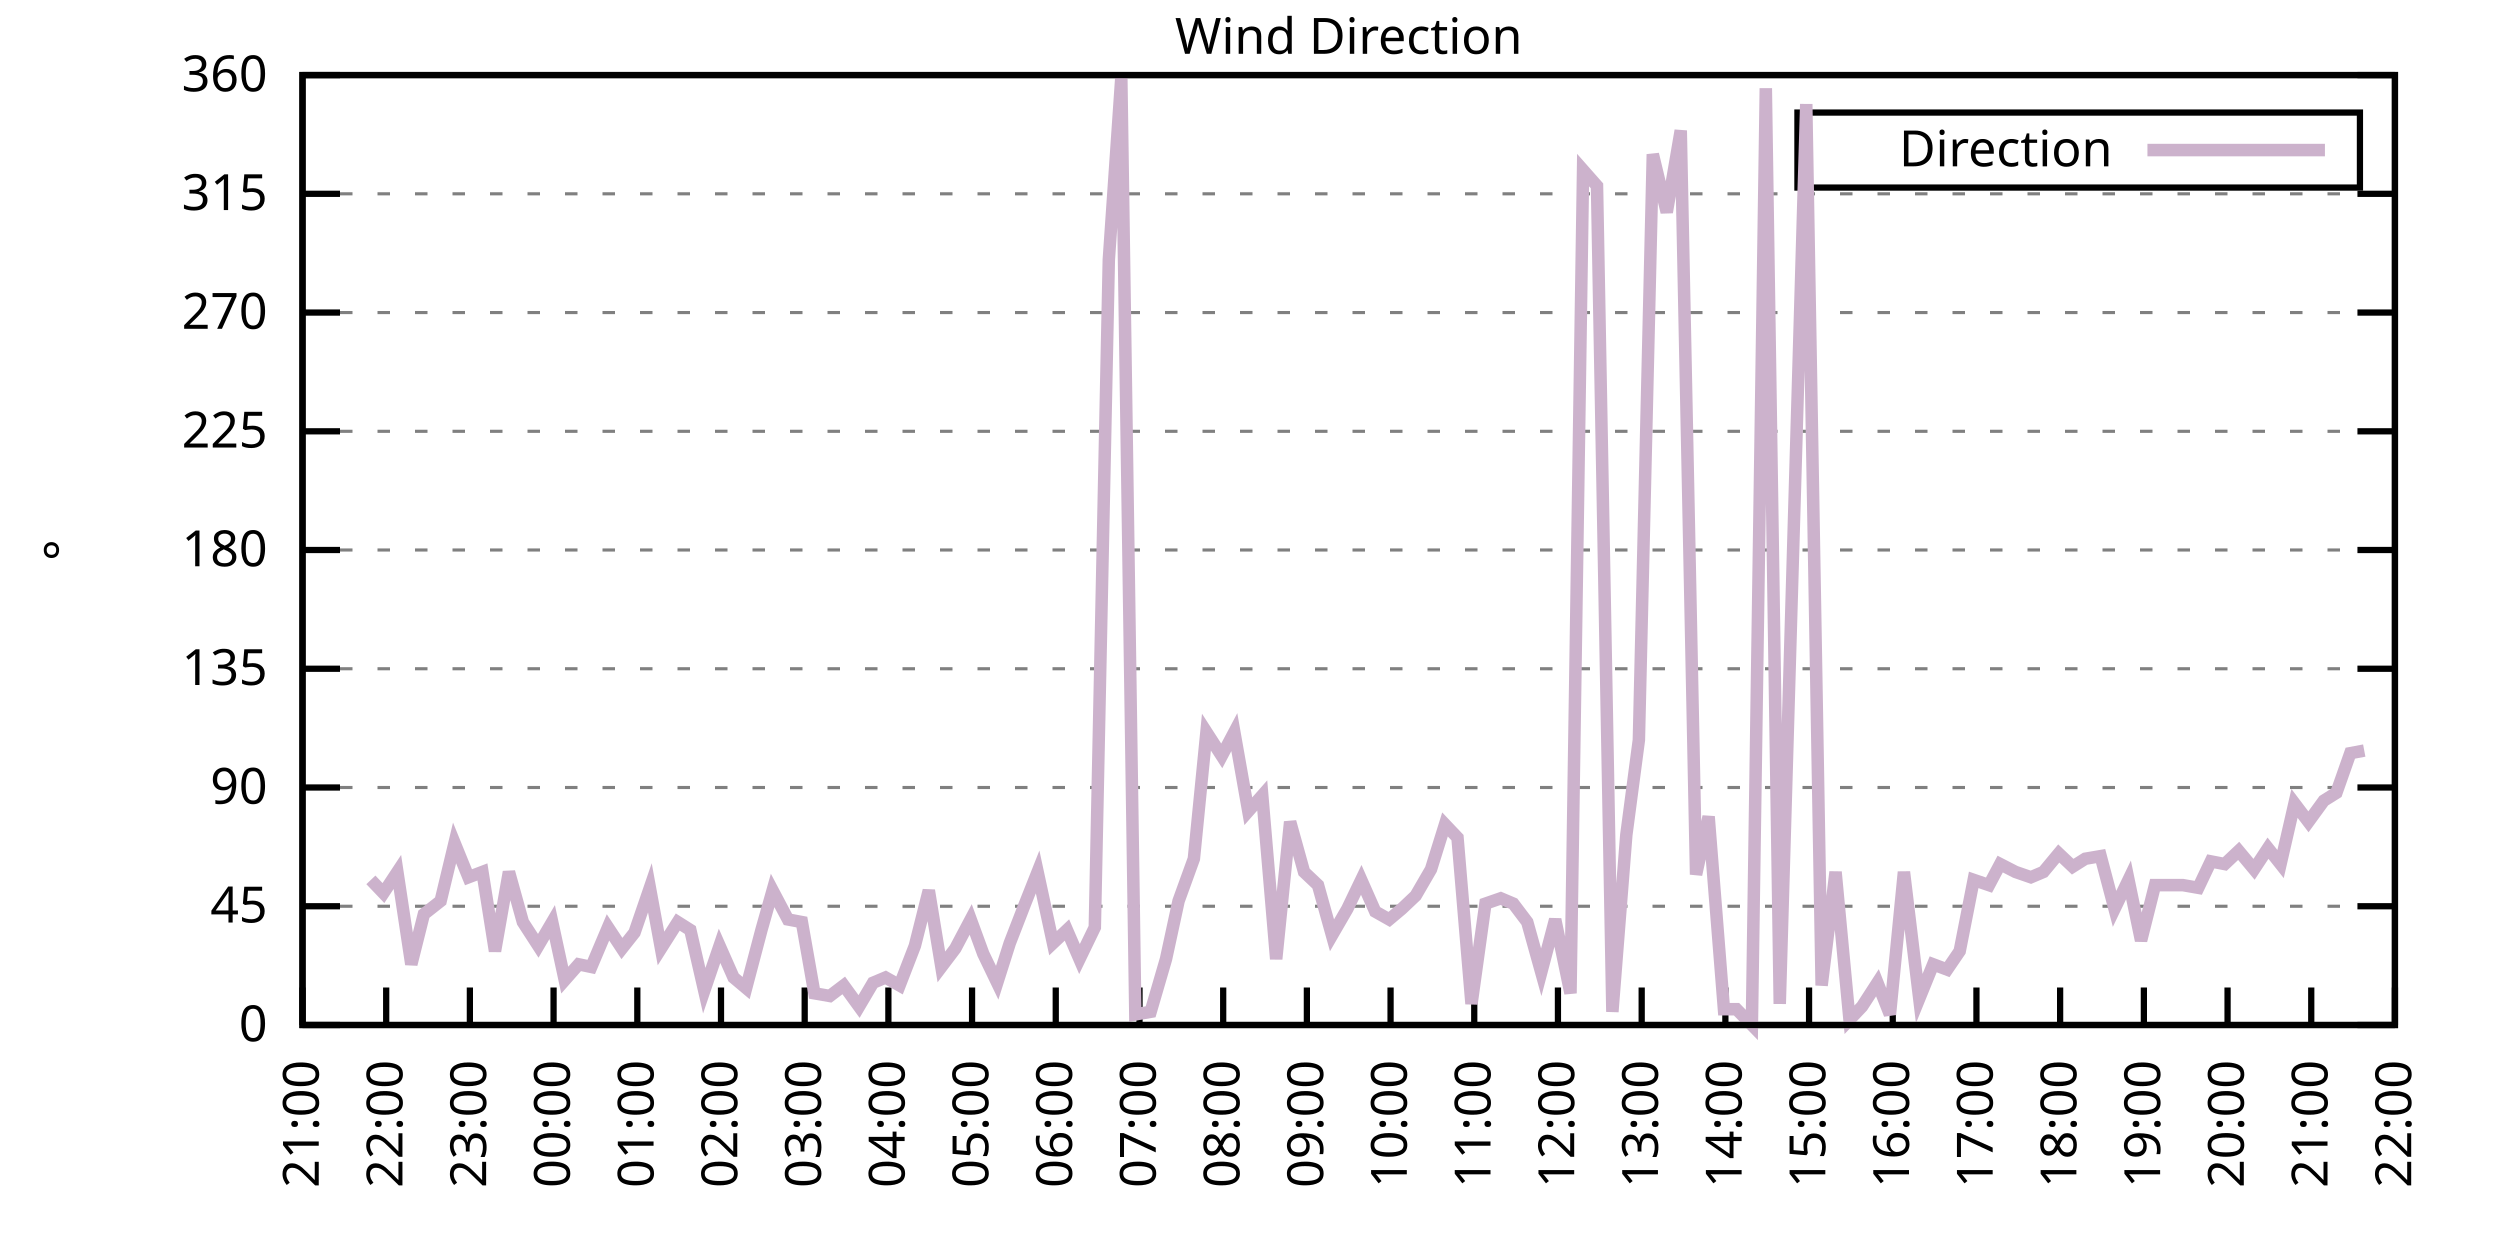
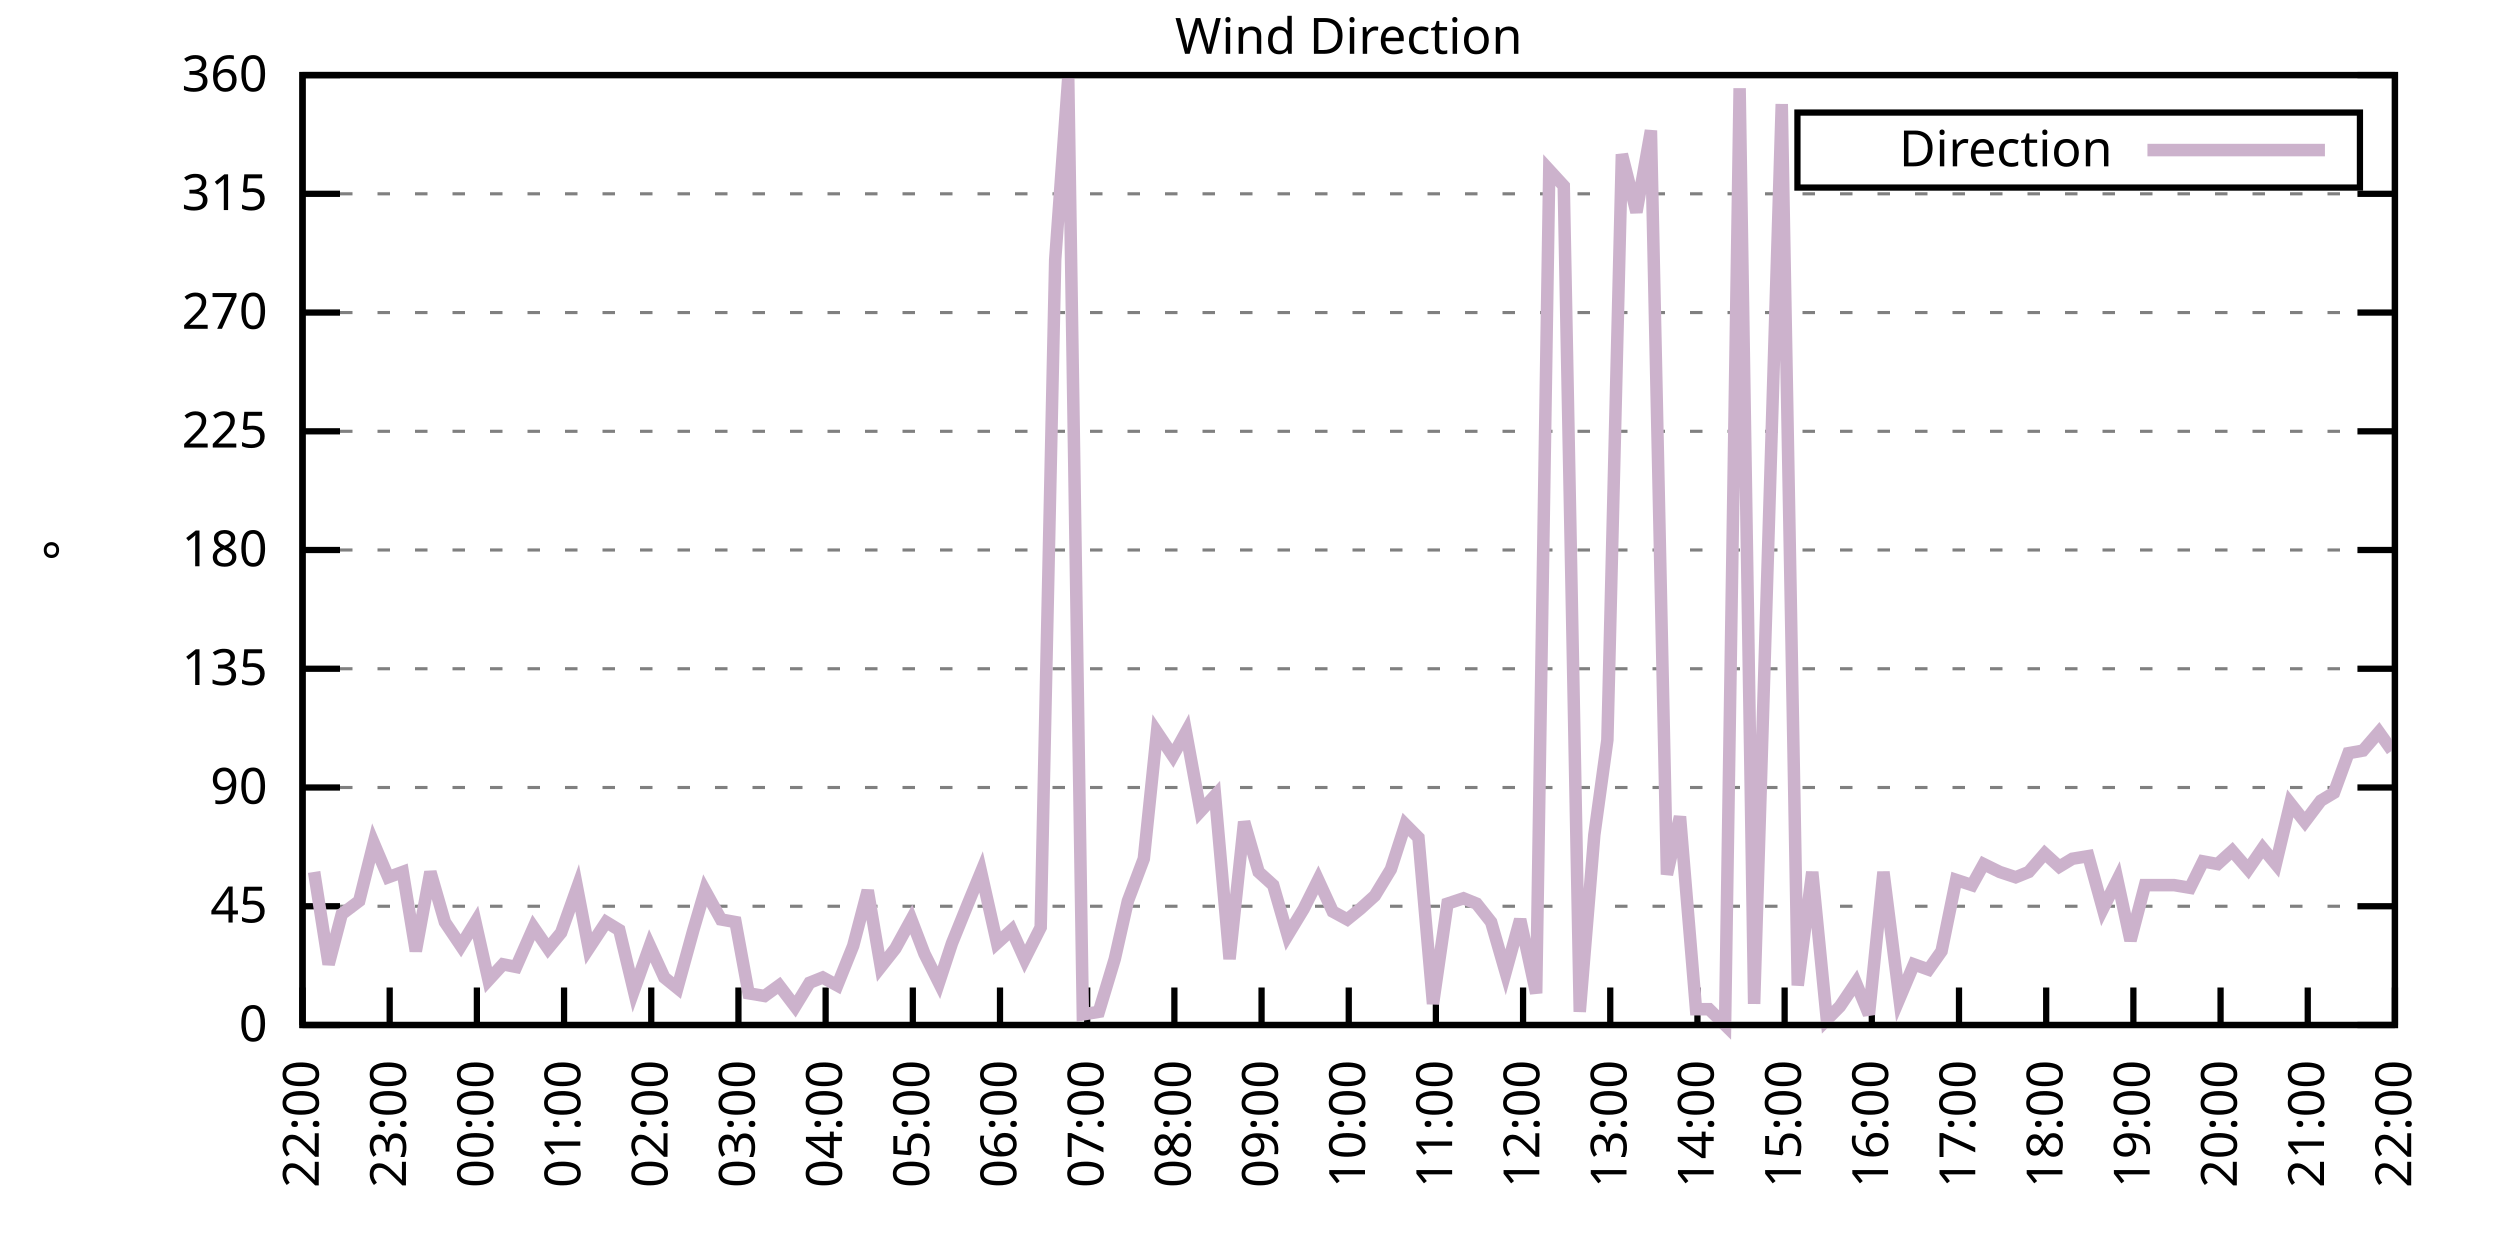
<svg xmlns="http://www.w3.org/2000/svg" xmlns:xlink="http://www.w3.org/1999/xlink" width="400" height="200" viewBox="0 0 400 200">
  <g id="gnuplot_canvas">
    <rect x="0" y="0" width="400" height="200" fill="none" />
    <defs>
      <circle id="gpDot" r="0.5" stroke-width="0.5" stroke="currentColor" />
      <path id="gpPt0" stroke-width="0.333" stroke="currentColor" d="M-1,0 h2 M0,-1 v2" />
      <path id="gpPt1" stroke-width="0.333" stroke="currentColor" d="M-1,-1 L1,1 M1,-1 L-1,1" />
      <path id="gpPt2" stroke-width="0.333" stroke="currentColor" d="M-1,0 L1,0 M0,-1 L0,1 M-1,-1 L1,1 M-1,1 L1,-1" />
      <rect id="gpPt3" stroke-width="0.333" stroke="currentColor" x="-1" y="-1" width="2" height="2" />
      <rect id="gpPt4" stroke-width="0.333" stroke="currentColor" fill="currentColor" x="-1" y="-1" width="2" height="2" />
      <circle id="gpPt5" stroke-width="0.333" stroke="currentColor" cx="0" cy="0" r="1" />
      <use xlink:href="#gpPt5" id="gpPt6" fill="currentColor" stroke="none" />
      <path id="gpPt7" stroke-width="0.333" stroke="currentColor" d="M0,-1.33 L-1.33,0.67 L1.33,0.67 z" />
      <use xlink:href="#gpPt7" id="gpPt8" fill="currentColor" stroke="none" />
      <use xlink:href="#gpPt7" id="gpPt9" stroke="currentColor" transform="rotate(180)" />
      <use xlink:href="#gpPt9" id="gpPt10" fill="currentColor" stroke="none" />
      <use xlink:href="#gpPt3" id="gpPt11" stroke="currentColor" transform="rotate(45)" />
      <use xlink:href="#gpPt11" id="gpPt12" fill="currentColor" stroke="none" />
      <path id="gpPt13" stroke-width="0.333" stroke="currentColor" d="M0,1.330 L1.265,0.411 L0.782,-1.067 L-0.782,-1.076 L-1.265,0.411 z" />
      <use xlink:href="#gpPt13" id="gpPt14" fill="currentColor" stroke="none" />
      <filter id="textbox" filterUnits="objectBoundingBox" x="0" y="0" height="1" width="1">
        <feFlood flood-color="white" flood-opacity="1" result="bgnd" />
        <feComposite in="SourceGraphic" in2="bgnd" operator="atop" />
      </filter>
      <filter id="greybox" filterUnits="objectBoundingBox" x="0" y="0" height="1" width="1">
        <feFlood flood-color="lightgrey" flood-opacity="1" result="grey" />
        <feComposite in="SourceGraphic" in2="grey" operator="atop" />
      </filter>
    </defs>
    <g fill="none" color="white" stroke="currentColor" stroke-width="1.00" stroke-linecap="butt" stroke-linejoin="miter">
</g>
    <g fill="none" color="black" stroke="currentColor" stroke-width="1.00" stroke-linecap="butt" stroke-linejoin="miter">
      <g stroke="none" shape-rendering="crispEdges">
        <polygon fill="rgb(255, 255, 255)" points="48.40,164.00 383.18,164.00 383.18,12.02 48.40,12.02 " />
      </g>
    </g>
    <g fill="none" color="black" stroke="currentColor" stroke-width="1.00" stroke-linecap="butt" stroke-linejoin="miter">
</g>
    <g fill="none" color="black" stroke="black" stroke-width="0.50" stroke-linecap="butt" stroke-linejoin="miter">
</g>
    <g fill="none" color="gray" stroke="currentColor" stroke-width="0.50" stroke-linecap="butt" stroke-linejoin="miter">
      <path stroke="gray" stroke-dasharray="2,4" class="gridline" d="M48.40,164.00 L383.19,164.00  " />
    </g>
    <g fill="none" color="gray" stroke="gray" stroke-width="1.00" stroke-linecap="butt" stroke-linejoin="miter">
</g>
    <g fill="none" color="black" stroke="currentColor" stroke-width="1.00" stroke-linecap="butt" stroke-linejoin="miter">
      <path stroke="black" d="M48.40,164.00 L54.40,164.00 M383.19,164.00 L377.19,164.00  " />
      <g transform="translate(42.80,166.60)" stroke="none" fill="black" font-family="Sans" font-size="8.00" text-anchor="end">
        <text>
          <tspan font-family="Sans"> 0</tspan>
        </text>
      </g>
    </g>
    <g fill="none" color="black" stroke="currentColor" stroke-width="1.00" stroke-linecap="butt" stroke-linejoin="miter">
</g>
    <g fill="none" color="black" stroke="black" stroke-width="0.50" stroke-linecap="butt" stroke-linejoin="miter">
</g>
    <g fill="none" color="gray" stroke="currentColor" stroke-width="0.50" stroke-linecap="butt" stroke-linejoin="miter">
      <path stroke="gray" stroke-dasharray="2,4" class="gridline" d="M48.40,145.00 L383.19,145.00  " />
    </g>
    <g fill="none" color="gray" stroke="gray" stroke-width="1.00" stroke-linecap="butt" stroke-linejoin="miter">
</g>
    <g fill="none" color="black" stroke="currentColor" stroke-width="1.00" stroke-linecap="butt" stroke-linejoin="miter">
      <path stroke="black" d="M48.40,145.00 L54.40,145.00 M383.19,145.00 L377.19,145.00  " />
      <g transform="translate(42.80,147.60)" stroke="none" fill="black" font-family="Sans" font-size="8.00" text-anchor="end">
        <text>
          <tspan font-family="Sans"> 45</tspan>
        </text>
      </g>
    </g>
    <g fill="none" color="black" stroke="currentColor" stroke-width="1.00" stroke-linecap="butt" stroke-linejoin="miter">
</g>
    <g fill="none" color="black" stroke="black" stroke-width="0.50" stroke-linecap="butt" stroke-linejoin="miter">
</g>
    <g fill="none" color="gray" stroke="currentColor" stroke-width="0.50" stroke-linecap="butt" stroke-linejoin="miter">
      <path stroke="gray" stroke-dasharray="2,4" class="gridline" d="M48.40,126.00 L383.19,126.00  " />
    </g>
    <g fill="none" color="gray" stroke="gray" stroke-width="1.00" stroke-linecap="butt" stroke-linejoin="miter">
</g>
    <g fill="none" color="black" stroke="currentColor" stroke-width="1.00" stroke-linecap="butt" stroke-linejoin="miter">
      <path stroke="black" d="M48.40,126.00 L54.40,126.00 M383.19,126.00 L377.19,126.00  " />
      <g transform="translate(42.80,128.60)" stroke="none" fill="black" font-family="Sans" font-size="8.00" text-anchor="end">
        <text>
          <tspan font-family="Sans"> 90</tspan>
        </text>
      </g>
    </g>
    <g fill="none" color="black" stroke="currentColor" stroke-width="1.00" stroke-linecap="butt" stroke-linejoin="miter">
</g>
    <g fill="none" color="black" stroke="black" stroke-width="0.50" stroke-linecap="butt" stroke-linejoin="miter">
</g>
    <g fill="none" color="gray" stroke="currentColor" stroke-width="0.50" stroke-linecap="butt" stroke-linejoin="miter">
      <path stroke="gray" stroke-dasharray="2,4" class="gridline" d="M48.40,107.00 L383.19,107.00  " />
    </g>
    <g fill="none" color="gray" stroke="gray" stroke-width="1.00" stroke-linecap="butt" stroke-linejoin="miter">
</g>
    <g fill="none" color="black" stroke="currentColor" stroke-width="1.00" stroke-linecap="butt" stroke-linejoin="miter">
      <path stroke="black" d="M48.40,107.00 L54.40,107.00 M383.19,107.00 L377.19,107.00  " />
      <g transform="translate(42.80,109.60)" stroke="none" fill="black" font-family="Sans" font-size="8.00" text-anchor="end">
        <text>
          <tspan font-family="Sans"> 135</tspan>
        </text>
      </g>
    </g>
    <g fill="none" color="black" stroke="currentColor" stroke-width="1.00" stroke-linecap="butt" stroke-linejoin="miter">
</g>
    <g fill="none" color="black" stroke="black" stroke-width="0.50" stroke-linecap="butt" stroke-linejoin="miter">
</g>
    <g fill="none" color="gray" stroke="currentColor" stroke-width="0.50" stroke-linecap="butt" stroke-linejoin="miter">
      <path stroke="gray" stroke-dasharray="2,4" class="gridline" d="M48.40,88.00 L383.19,88.00  " />
    </g>
    <g fill="none" color="gray" stroke="gray" stroke-width="1.00" stroke-linecap="butt" stroke-linejoin="miter">
</g>
    <g fill="none" color="black" stroke="currentColor" stroke-width="1.00" stroke-linecap="butt" stroke-linejoin="miter">
      <path stroke="black" d="M48.40,88.00 L54.40,88.00 M383.19,88.00 L377.19,88.00  " />
      <g transform="translate(42.80,90.60)" stroke="none" fill="black" font-family="Sans" font-size="8.00" text-anchor="end">
        <text>
          <tspan font-family="Sans"> 180</tspan>
        </text>
      </g>
    </g>
    <g fill="none" color="black" stroke="currentColor" stroke-width="1.00" stroke-linecap="butt" stroke-linejoin="miter">
</g>
    <g fill="none" color="black" stroke="black" stroke-width="0.50" stroke-linecap="butt" stroke-linejoin="miter">
</g>
    <g fill="none" color="gray" stroke="currentColor" stroke-width="0.50" stroke-linecap="butt" stroke-linejoin="miter">
      <path stroke="gray" stroke-dasharray="2,4" class="gridline" d="M48.40,69.01 L383.19,69.01  " />
    </g>
    <g fill="none" color="gray" stroke="gray" stroke-width="1.00" stroke-linecap="butt" stroke-linejoin="miter">
</g>
    <g fill="none" color="black" stroke="currentColor" stroke-width="1.00" stroke-linecap="butt" stroke-linejoin="miter">
      <path stroke="black" d="M48.40,69.01 L54.40,69.01 M383.19,69.01 L377.19,69.01  " />
      <g transform="translate(42.80,71.61)" stroke="none" fill="black" font-family="Sans" font-size="8.00" text-anchor="end">
        <text>
          <tspan font-family="Sans"> 225</tspan>
        </text>
      </g>
    </g>
    <g fill="none" color="black" stroke="currentColor" stroke-width="1.00" stroke-linecap="butt" stroke-linejoin="miter">
</g>
    <g fill="none" color="black" stroke="black" stroke-width="0.50" stroke-linecap="butt" stroke-linejoin="miter">
</g>
    <g fill="none" color="gray" stroke="currentColor" stroke-width="0.50" stroke-linecap="butt" stroke-linejoin="miter">
      <path stroke="gray" stroke-dasharray="2,4" class="gridline" d="M48.40,50.01 L383.19,50.01  " />
    </g>
    <g fill="none" color="gray" stroke="gray" stroke-width="1.00" stroke-linecap="butt" stroke-linejoin="miter">
</g>
    <g fill="none" color="black" stroke="currentColor" stroke-width="1.00" stroke-linecap="butt" stroke-linejoin="miter">
      <path stroke="black" d="M48.40,50.01 L54.40,50.01 M383.19,50.01 L377.19,50.01  " />
      <g transform="translate(42.80,52.61)" stroke="none" fill="black" font-family="Sans" font-size="8.00" text-anchor="end">
        <text>
          <tspan font-family="Sans"> 270</tspan>
        </text>
      </g>
    </g>
    <g fill="none" color="black" stroke="currentColor" stroke-width="1.00" stroke-linecap="butt" stroke-linejoin="miter">
</g>
    <g fill="none" color="black" stroke="black" stroke-width="0.50" stroke-linecap="butt" stroke-linejoin="miter">
</g>
    <g fill="none" color="gray" stroke="currentColor" stroke-width="0.50" stroke-linecap="butt" stroke-linejoin="miter">
      <path stroke="gray" stroke-dasharray="2,4" class="gridline" d="M48.40,31.01 L383.19,31.01  " />
    </g>
    <g fill="none" color="gray" stroke="gray" stroke-width="1.00" stroke-linecap="butt" stroke-linejoin="miter">
</g>
    <g fill="none" color="black" stroke="currentColor" stroke-width="1.00" stroke-linecap="butt" stroke-linejoin="miter">
      <path stroke="black" d="M48.40,31.01 L54.40,31.01 M383.19,31.01 L377.19,31.01  " />
      <g transform="translate(42.80,33.61)" stroke="none" fill="black" font-family="Sans" font-size="8.00" text-anchor="end">
        <text>
          <tspan font-family="Sans"> 315</tspan>
        </text>
      </g>
    </g>
    <g fill="none" color="black" stroke="currentColor" stroke-width="1.00" stroke-linecap="butt" stroke-linejoin="miter">
</g>
    <g fill="none" color="black" stroke="black" stroke-width="0.50" stroke-linecap="butt" stroke-linejoin="miter">
</g>
    <g fill="none" color="gray" stroke="currentColor" stroke-width="0.50" stroke-linecap="butt" stroke-linejoin="miter">
      <path stroke="gray" stroke-dasharray="2,4" class="gridline" d="M48.40,12.01 L383.19,12.01  " />
    </g>
    <g fill="none" color="gray" stroke="gray" stroke-width="1.00" stroke-linecap="butt" stroke-linejoin="miter">
</g>
    <g fill="none" color="black" stroke="currentColor" stroke-width="1.00" stroke-linecap="butt" stroke-linejoin="miter">
      <path stroke="black" d="M48.40,12.01 L54.40,12.01 M383.19,12.01 L377.19,12.01  " />
      <g transform="translate(42.80,14.61)" stroke="none" fill="black" font-family="Sans" font-size="8.00" text-anchor="end">
        <text>
          <tspan font-family="Sans"> 360</tspan>
        </text>
      </g>
    </g>
    <g fill="none" color="black" stroke="currentColor" stroke-width="1.00" stroke-linecap="butt" stroke-linejoin="miter">
      <path stroke="black" d="M48.40,164.00 L48.40,158.00  " />
      <g transform="translate(51.00,169.60) rotate(270.00)" stroke="none" fill="black" font-family="Sans" font-size="8.00" text-anchor="end">
        <text>
-           <tspan font-family="Sans">21:00</tspan>
-         </text>
-       </g>
-     </g>
-     <g fill="none" color="black" stroke="currentColor" stroke-width="1.00" stroke-linecap="butt" stroke-linejoin="miter">
-       <path stroke="black" d="M61.79,164.00 L61.79,158.00  " />
-       <g transform="translate(64.39,169.60) rotate(270.00)" stroke="none" fill="black" font-family="Sans" font-size="8.00" text-anchor="end">
-         <text>
          <tspan font-family="Sans">22:00</tspan>
        </text>
      </g>
    </g>
    <g fill="none" color="black" stroke="currentColor" stroke-width="1.00" stroke-linecap="butt" stroke-linejoin="miter">
-       <path stroke="black" d="M75.18,164.00 L75.18,158.00  " />
-       <g transform="translate(77.78,169.60) rotate(270.00)" stroke="none" fill="black" font-family="Sans" font-size="8.00" text-anchor="end">
+       <path stroke="black" d="M62.35,164.00 L62.35,158.00  " />
+       <g transform="translate(64.95,169.60) rotate(270.00)" stroke="none" fill="black" font-family="Sans" font-size="8.00" text-anchor="end">
        <text>
          <tspan font-family="Sans">23:00</tspan>
        </text>
      </g>
    </g>
    <g fill="none" color="black" stroke="currentColor" stroke-width="1.00" stroke-linecap="butt" stroke-linejoin="miter">
-       <path stroke="black" d="M88.57,164.00 L88.57,158.00  " />
-       <g transform="translate(91.17,169.60) rotate(270.00)" stroke="none" fill="black" font-family="Sans" font-size="8.00" text-anchor="end">
+       <path stroke="black" d="M76.30,164.00 L76.30,158.00  " />
+       <g transform="translate(78.90,169.60) rotate(270.00)" stroke="none" fill="black" font-family="Sans" font-size="8.00" text-anchor="end">
        <text>
          <tspan font-family="Sans">00:00</tspan>
        </text>
      </g>
    </g>
    <g fill="none" color="black" stroke="currentColor" stroke-width="1.00" stroke-linecap="butt" stroke-linejoin="miter">
-       <path stroke="black" d="M101.97,164.00 L101.97,158.00  " />
-       <g transform="translate(104.57,169.60) rotate(270.00)" stroke="none" fill="black" font-family="Sans" font-size="8.00" text-anchor="end">
+       <path stroke="black" d="M90.25,164.00 L90.25,158.00  " />
+       <g transform="translate(92.85,169.60) rotate(270.00)" stroke="none" fill="black" font-family="Sans" font-size="8.00" text-anchor="end">
        <text>
          <tspan font-family="Sans">01:00</tspan>
        </text>
      </g>
    </g>
    <g fill="none" color="black" stroke="currentColor" stroke-width="1.00" stroke-linecap="butt" stroke-linejoin="miter">
-       <path stroke="black" d="M115.36,164.00 L115.36,158.00  " />
-       <g transform="translate(117.96,169.60) rotate(270.00)" stroke="none" fill="black" font-family="Sans" font-size="8.00" text-anchor="end">
+       <path stroke="black" d="M104.20,164.00 L104.20,158.00  " />
+       <g transform="translate(106.80,169.60) rotate(270.00)" stroke="none" fill="black" font-family="Sans" font-size="8.00" text-anchor="end">
        <text>
          <tspan font-family="Sans">02:00</tspan>
        </text>
      </g>
    </g>
    <g fill="none" color="black" stroke="currentColor" stroke-width="1.00" stroke-linecap="butt" stroke-linejoin="miter">
-       <path stroke="black" d="M128.75,164.00 L128.75,158.00  " />
-       <g transform="translate(131.35,169.60) rotate(270.00)" stroke="none" fill="black" font-family="Sans" font-size="8.00" text-anchor="end">
+       <path stroke="black" d="M118.15,164.00 L118.15,158.00  " />
+       <g transform="translate(120.75,169.60) rotate(270.00)" stroke="none" fill="black" font-family="Sans" font-size="8.00" text-anchor="end">
        <text>
          <tspan font-family="Sans">03:00</tspan>
        </text>
      </g>
    </g>
    <g fill="none" color="black" stroke="currentColor" stroke-width="1.00" stroke-linecap="butt" stroke-linejoin="miter">
-       <path stroke="black" d="M142.14,164.00 L142.14,158.00  " />
-       <g transform="translate(144.74,169.60) rotate(270.00)" stroke="none" fill="black" font-family="Sans" font-size="8.00" text-anchor="end">
+       <path stroke="black" d="M132.10,164.00 L132.10,158.00  " />
+       <g transform="translate(134.70,169.60) rotate(270.00)" stroke="none" fill="black" font-family="Sans" font-size="8.00" text-anchor="end">
        <text>
          <tspan font-family="Sans">04:00</tspan>
        </text>
      </g>
    </g>
    <g fill="none" color="black" stroke="currentColor" stroke-width="1.00" stroke-linecap="butt" stroke-linejoin="miter">
-       <path stroke="black" d="M155.53,164.00 L155.53,158.00  " />
-       <g transform="translate(158.13,169.60) rotate(270.00)" stroke="none" fill="black" font-family="Sans" font-size="8.00" text-anchor="end">
+       <path stroke="black" d="M146.05,164.00 L146.05,158.00  " />
+       <g transform="translate(148.65,169.60) rotate(270.00)" stroke="none" fill="black" font-family="Sans" font-size="8.00" text-anchor="end">
        <text>
          <tspan font-family="Sans">05:00</tspan>
        </text>
      </g>
    </g>
    <g fill="none" color="black" stroke="currentColor" stroke-width="1.00" stroke-linecap="butt" stroke-linejoin="miter">
-       <path stroke="black" d="M168.92,164.00 L168.92,158.00  " />
-       <g transform="translate(171.52,169.60) rotate(270.00)" stroke="none" fill="black" font-family="Sans" font-size="8.00" text-anchor="end">
+       <path stroke="black" d="M160.00,164.00 L160.00,158.00  " />
+       <g transform="translate(162.60,169.60) rotate(270.00)" stroke="none" fill="black" font-family="Sans" font-size="8.00" text-anchor="end">
        <text>
          <tspan font-family="Sans">06:00</tspan>
        </text>
      </g>
    </g>
    <g fill="none" color="black" stroke="currentColor" stroke-width="1.00" stroke-linecap="butt" stroke-linejoin="miter">
-       <path stroke="black" d="M182.32,164.00 L182.32,158.00  " />
-       <g transform="translate(184.92,169.60) rotate(270.00)" stroke="none" fill="black" font-family="Sans" font-size="8.00" text-anchor="end">
+       <path stroke="black" d="M173.95,164.00 L173.95,158.00  " />
+       <g transform="translate(176.55,169.60) rotate(270.00)" stroke="none" fill="black" font-family="Sans" font-size="8.00" text-anchor="end">
        <text>
          <tspan font-family="Sans">07:00</tspan>
        </text>
      </g>
    </g>
    <g fill="none" color="black" stroke="currentColor" stroke-width="1.00" stroke-linecap="butt" stroke-linejoin="miter">
-       <path stroke="black" d="M195.71,164.00 L195.71,158.00  " />
-       <g transform="translate(198.31,169.60) rotate(270.00)" stroke="none" fill="black" font-family="Sans" font-size="8.00" text-anchor="end">
+       <path stroke="black" d="M187.90,164.00 L187.90,158.00  " />
+       <g transform="translate(190.50,169.60) rotate(270.00)" stroke="none" fill="black" font-family="Sans" font-size="8.00" text-anchor="end">
        <text>
          <tspan font-family="Sans">08:00</tspan>
        </text>
      </g>
    </g>
    <g fill="none" color="black" stroke="currentColor" stroke-width="1.00" stroke-linecap="butt" stroke-linejoin="miter">
-       <path stroke="black" d="M209.10,164.00 L209.10,158.00  " />
-       <g transform="translate(211.70,169.60) rotate(270.00)" stroke="none" fill="black" font-family="Sans" font-size="8.00" text-anchor="end">
+       <path stroke="black" d="M201.85,164.00 L201.85,158.00  " />
+       <g transform="translate(204.45,169.60) rotate(270.00)" stroke="none" fill="black" font-family="Sans" font-size="8.00" text-anchor="end">
        <text>
          <tspan font-family="Sans">09:00</tspan>
        </text>
      </g>
    </g>
    <g fill="none" color="black" stroke="currentColor" stroke-width="1.00" stroke-linecap="butt" stroke-linejoin="miter">
-       <path stroke="black" d="M222.49,164.00 L222.49,158.00  " />
-       <g transform="translate(225.09,169.60) rotate(270.00)" stroke="none" fill="black" font-family="Sans" font-size="8.00" text-anchor="end">
+       <path stroke="black" d="M215.80,164.00 L215.80,158.00  " />
+       <g transform="translate(218.40,169.60) rotate(270.00)" stroke="none" fill="black" font-family="Sans" font-size="8.00" text-anchor="end">
        <text>
          <tspan font-family="Sans">10:00</tspan>
        </text>
      </g>
    </g>
    <g fill="none" color="black" stroke="currentColor" stroke-width="1.00" stroke-linecap="butt" stroke-linejoin="miter">
-       <path stroke="black" d="M235.88,164.00 L235.88,158.00  " />
-       <g transform="translate(238.48,169.60) rotate(270.00)" stroke="none" fill="black" font-family="Sans" font-size="8.00" text-anchor="end">
+       <path stroke="black" d="M229.74,164.00 L229.74,158.00  " />
+       <g transform="translate(232.34,169.60) rotate(270.00)" stroke="none" fill="black" font-family="Sans" font-size="8.00" text-anchor="end">
        <text>
          <tspan font-family="Sans">11:00</tspan>
        </text>
      </g>
    </g>
    <g fill="none" color="black" stroke="currentColor" stroke-width="1.00" stroke-linecap="butt" stroke-linejoin="miter">
-       <path stroke="black" d="M249.27,164.00 L249.27,158.00  " />
-       <g transform="translate(251.87,169.60) rotate(270.00)" stroke="none" fill="black" font-family="Sans" font-size="8.00" text-anchor="end">
+       <path stroke="black" d="M243.69,164.00 L243.69,158.00  " />
+       <g transform="translate(246.29,169.60) rotate(270.00)" stroke="none" fill="black" font-family="Sans" font-size="8.00" text-anchor="end">
        <text>
          <tspan font-family="Sans">12:00</tspan>
        </text>
      </g>
    </g>
    <g fill="none" color="black" stroke="currentColor" stroke-width="1.00" stroke-linecap="butt" stroke-linejoin="miter">
-       <path stroke="black" d="M262.67,164.00 L262.67,158.00  " />
-       <g transform="translate(265.27,169.60) rotate(270.00)" stroke="none" fill="black" font-family="Sans" font-size="8.00" text-anchor="end">
+       <path stroke="black" d="M257.64,164.00 L257.64,158.00  " />
+       <g transform="translate(260.24,169.60) rotate(270.00)" stroke="none" fill="black" font-family="Sans" font-size="8.00" text-anchor="end">
        <text>
          <tspan font-family="Sans">13:00</tspan>
        </text>
      </g>
    </g>
    <g fill="none" color="black" stroke="currentColor" stroke-width="1.00" stroke-linecap="butt" stroke-linejoin="miter">
-       <path stroke="black" d="M276.06,164.00 L276.06,158.00  " />
-       <g transform="translate(278.66,169.60) rotate(270.00)" stroke="none" fill="black" font-family="Sans" font-size="8.00" text-anchor="end">
+       <path stroke="black" d="M271.59,164.00 L271.59,158.00  " />
+       <g transform="translate(274.19,169.60) rotate(270.00)" stroke="none" fill="black" font-family="Sans" font-size="8.00" text-anchor="end">
        <text>
          <tspan font-family="Sans">14:00</tspan>
        </text>
      </g>
    </g>
    <g fill="none" color="black" stroke="currentColor" stroke-width="1.00" stroke-linecap="butt" stroke-linejoin="miter">
-       <path stroke="black" d="M289.45,164.00 L289.45,158.00  " />
-       <g transform="translate(292.05,169.60) rotate(270.00)" stroke="none" fill="black" font-family="Sans" font-size="8.00" text-anchor="end">
+       <path stroke="black" d="M285.54,164.00 L285.54,158.00  " />
+       <g transform="translate(288.14,169.60) rotate(270.00)" stroke="none" fill="black" font-family="Sans" font-size="8.00" text-anchor="end">
        <text>
          <tspan font-family="Sans">15:00</tspan>
        </text>
      </g>
    </g>
    <g fill="none" color="black" stroke="currentColor" stroke-width="1.00" stroke-linecap="butt" stroke-linejoin="miter">
-       <path stroke="black" d="M302.84,164.00 L302.84,158.00  " />
-       <g transform="translate(305.44,169.60) rotate(270.00)" stroke="none" fill="black" font-family="Sans" font-size="8.00" text-anchor="end">
+       <path stroke="black" d="M299.49,164.00 L299.49,158.00  " />
+       <g transform="translate(302.09,169.60) rotate(270.00)" stroke="none" fill="black" font-family="Sans" font-size="8.00" text-anchor="end">
        <text>
          <tspan font-family="Sans">16:00</tspan>
        </text>
      </g>
    </g>
    <g fill="none" color="black" stroke="currentColor" stroke-width="1.00" stroke-linecap="butt" stroke-linejoin="miter">
-       <path stroke="black" d="M316.23,164.00 L316.23,158.00  " />
-       <g transform="translate(318.83,169.60) rotate(270.00)" stroke="none" fill="black" font-family="Sans" font-size="8.00" text-anchor="end">
+       <path stroke="black" d="M313.44,164.00 L313.44,158.00  " />
+       <g transform="translate(316.04,169.60) rotate(270.00)" stroke="none" fill="black" font-family="Sans" font-size="8.00" text-anchor="end">
        <text>
          <tspan font-family="Sans">17:00</tspan>
        </text>
      </g>
    </g>
    <g fill="none" color="black" stroke="currentColor" stroke-width="1.00" stroke-linecap="butt" stroke-linejoin="miter">
-       <path stroke="black" d="M329.62,164.00 L329.62,158.00  " />
-       <g transform="translate(332.22,169.60) rotate(270.00)" stroke="none" fill="black" font-family="Sans" font-size="8.00" text-anchor="end">
+       <path stroke="black" d="M327.39,164.00 L327.39,158.00  " />
+       <g transform="translate(329.99,169.60) rotate(270.00)" stroke="none" fill="black" font-family="Sans" font-size="8.00" text-anchor="end">
        <text>
          <tspan font-family="Sans">18:00</tspan>
        </text>
      </g>
    </g>
    <g fill="none" color="black" stroke="currentColor" stroke-width="1.00" stroke-linecap="butt" stroke-linejoin="miter">
-       <path stroke="black" d="M343.02,164.00 L343.02,158.00  " />
-       <g transform="translate(345.62,169.60) rotate(270.00)" stroke="none" fill="black" font-family="Sans" font-size="8.00" text-anchor="end">
+       <path stroke="black" d="M341.34,164.00 L341.34,158.00  " />
+       <g transform="translate(343.94,169.60) rotate(270.00)" stroke="none" fill="black" font-family="Sans" font-size="8.00" text-anchor="end">
        <text>
          <tspan font-family="Sans">19:00</tspan>
        </text>
      </g>
    </g>
    <g fill="none" color="black" stroke="currentColor" stroke-width="1.00" stroke-linecap="butt" stroke-linejoin="miter">
-       <path stroke="black" d="M356.41,164.00 L356.41,158.00  " />
-       <g transform="translate(359.01,169.60) rotate(270.00)" stroke="none" fill="black" font-family="Sans" font-size="8.00" text-anchor="end">
+       <path stroke="black" d="M355.29,164.00 L355.29,158.00  " />
+       <g transform="translate(357.89,169.60) rotate(270.00)" stroke="none" fill="black" font-family="Sans" font-size="8.00" text-anchor="end">
        <text>
          <tspan font-family="Sans">20:00</tspan>
        </text>
      </g>
    </g>
    <g fill="none" color="black" stroke="currentColor" stroke-width="1.00" stroke-linecap="butt" stroke-linejoin="miter">
-       <path stroke="black" d="M369.80,164.00 L369.80,158.00  " />
-       <g transform="translate(372.40,169.60) rotate(270.00)" stroke="none" fill="black" font-family="Sans" font-size="8.00" text-anchor="end">
+       <path stroke="black" d="M369.24,164.00 L369.24,158.00  " />
+       <g transform="translate(371.84,169.60) rotate(270.00)" stroke="none" fill="black" font-family="Sans" font-size="8.00" text-anchor="end">
        <text>
          <tspan font-family="Sans">21:00</tspan>
        </text>
      </g>
    </g>
    <g fill="none" color="black" stroke="currentColor" stroke-width="1.00" stroke-linecap="butt" stroke-linejoin="miter">
      <path stroke="black" d="M383.19,164.00 L383.19,158.00  " />
      <g transform="translate(385.79,169.60) rotate(270.00)" stroke="none" fill="black" font-family="Sans" font-size="8.00" text-anchor="end">
        <text>
          <tspan font-family="Sans">22:00</tspan>
        </text>
      </g>
    </g>
    <g fill="none" color="black" stroke="currentColor" stroke-width="1.00" stroke-linecap="butt" stroke-linejoin="miter">
</g>
    <g fill="none" color="black" stroke="currentColor" stroke-width="1.00" stroke-linecap="butt" stroke-linejoin="miter">
      <path stroke="black" d="M48.40,12.01 L48.40,164.00 L383.19,164.00 L383.19,12.01 L48.40,12.01 Z  " />
    </g>
    <g fill="none" color="black" stroke="currentColor" stroke-width="1.00" stroke-linecap="butt" stroke-linejoin="miter">
</g>
    <g fill="none" color="black" stroke="currentColor" stroke-width="1.00" stroke-linecap="butt" stroke-linejoin="miter">
      <path stroke="black" d="M287.59,30.01 L287.59,18.01 L377.59,18.01 L377.59,30.01 L287.59,30.01 Z  " />
    </g>
    <g id="Wind_direction_plot_1">
      <g fill="none" color="white" stroke="black" stroke-width="2.00" stroke-linecap="butt" stroke-linejoin="miter">
</g>
      <g fill="none" color="black" stroke="currentColor" stroke-width="2.00" stroke-linecap="butt" stroke-linejoin="miter">
        <g transform="translate(337.99,26.61)" stroke="none" fill="black" font-family="Sans" font-size="8.00" text-anchor="end">
          <text>
            <tspan font-family="Sans">Direction</tspan>
          </text>
        </g>
      </g>
      <g fill="none" color="black" stroke="currentColor" stroke-width="2.00" stroke-linecap="butt" stroke-linejoin="miter">
-         <path stroke="rgb(204, 178, 204)" d="M343.59,24.01 L371.99,24.01 M59.34,140.78 L61.35,142.89 L63.58,139.51 L65.81,154.29 L67.82,146.27 L70.50,144.16   L72.73,134.87 L74.96,140.36 L77.19,139.51 L79.20,152.18 L81.43,139.51 L83.66,147.53 L86.12,151.33 L88.35,147.53   L90.36,156.82 L92.59,154.29 L94.60,154.71 L97.28,148.38 L99.51,151.76 L101.52,149.22 L103.98,142.05 L105.76,151.76   L108.44,147.53 L110.45,148.80 L112.68,158.51 L115.13,151.33 L117.37,156.40 L119.38,158.09 L121.83,148.80 L123.62,142.47   L126.07,147.11 L128.30,147.53 L130.31,158.93 L132.77,159.36 L135.00,157.67 L137.45,161.04 L139.69,157.24 L141.69,156.40   L143.93,157.67 L146.38,151.33 L148.61,142.47 L150.62,154.71 L152.85,151.76 L155.31,147.11 L157.32,152.60 L159.55,157.24   L161.56,150.91 L164.01,144.58 L166.02,139.51 L168.48,150.91 L170.71,148.80 L172.72,153.45 L175.17,148.38 L177.41,41.56   L179.41,12.43 L181.65,162.31 L184.10,161.89 L186.56,153.45 L188.57,144.16 L191.02,137.40 L193.03,117.14 L195.48,120.94   L197.49,117.14 L199.73,129.80 L201.96,127.27 L204.19,153.45 L206.42,131.49 L208.65,139.51 L210.88,141.62 L213.12,149.65   L215.57,145.42 L217.80,140.78 L220.04,145.85 L222.27,147.11 L224.28,145.42 L226.51,143.31 L228.96,139.09 L231.20,131.91   L233.20,134.02 L235.44,160.62 L237.67,144.58 L240.12,143.73 L242.13,144.58 L244.36,147.53 L246.60,155.56 L248.83,147.11   L251.28,158.93 L253.29,27.21 L255.52,29.74 L257.98,161.89 L260.21,133.60 L262.22,118.40 L264.45,24.68 L266.68,33.96   L268.92,20.88 L271.37,139.93 L273.38,130.65 L275.83,161.47 L277.84,161.47 L280.30,164.00 L282.53,14.12 L284.76,160.62   L289.00,16.65 L291.46,157.67 L293.69,139.51 L295.92,163.16 L297.93,161.04 L300.39,157.24 L302.39,162.31 L304.63,139.51   L307.08,159.78 L309.31,154.29 L311.54,155.13 L313.55,152.18 L315.79,140.78 L318.24,141.62 L320.03,138.25 L322.48,139.51   L324.94,140.36 L326.95,139.51 L329.40,136.56 L331.63,138.67 L333.64,137.40 L336.10,136.98 L338.33,145.42 L340.56,140.78   L342.57,150.49 L344.80,141.62 L347.03,141.62 L349.26,141.62 L351.72,142.05 L353.73,137.82 L355.96,138.25 L358.19,136.14   L360.65,139.09 L362.88,135.71 L364.89,138.25 L367.12,128.54 L369.35,131.49 L371.81,128.11 L373.82,126.85 L376.05,120.51   L378.28,120.09  " />
+         <path stroke="rgb(204, 178, 204)" d="M343.59,24.01 L371.99,24.01 M50.26,139.51 L52.58,154.29 L54.68,146.27 L57.47,144.16 L59.79,134.87 L62.12,140.36   L64.44,139.51 L66.53,152.18 L68.86,139.51 L71.18,147.53 L73.74,151.33 L76.07,147.53 L78.16,156.82 L80.48,154.29   L82.58,154.71 L85.37,148.38 L87.69,151.76 L89.78,149.22 L92.34,142.05 L94.20,151.76 L96.99,147.53 L99.08,148.80   L101.41,158.51 L103.97,151.33 L106.29,156.40 L108.38,158.09 L110.94,148.80 L112.80,142.47 L115.36,147.11 L117.68,147.53   L119.78,158.93 L122.33,159.36 L124.66,157.67 L127.22,161.04 L129.54,157.24 L131.63,156.40 L133.96,157.67 L136.51,151.33   L138.84,142.47 L140.93,154.71 L143.26,151.76 L145.81,147.11 L147.91,152.60 L150.23,157.24 L152.32,150.91 L154.88,144.58   L156.97,139.51 L159.53,150.91 L161.86,148.80 L163.95,153.45 L166.51,148.38 L168.83,41.56 L170.92,12.43 L173.25,162.31   L175.81,161.89 L178.36,153.45 L180.46,144.16 L183.01,137.40 L185.11,117.14 L187.66,120.94 L189.76,117.14 L192.08,129.80   L194.41,127.27 L196.73,153.45 L199.06,131.49 L201.38,139.51 L203.71,141.62 L206.03,149.65 L208.59,145.42 L210.91,140.78   L213.24,145.85 L215.56,147.11 L217.65,145.42 L219.98,143.31 L222.54,139.09 L224.86,131.91 L226.95,134.02 L229.28,160.62   L231.60,144.58 L234.16,143.73 L236.25,144.58 L238.58,147.53 L240.90,155.56 L243.23,147.11 L245.79,158.93 L247.88,27.21   L250.20,29.74 L252.76,161.89 L255.09,133.60 L257.18,118.40 L259.50,24.68 L261.83,33.96 L264.15,20.88 L266.71,139.93   L268.80,130.65 L271.36,161.47 L273.45,161.47 L276.01,164.00 L278.34,14.12 L280.66,160.62 L285.08,16.65 L287.64,157.67   L289.96,139.51 L292.29,163.16 L294.38,161.04 L296.94,157.24 L299.03,162.31 L301.35,139.51 L303.91,159.78 L306.23,154.29   L308.56,155.13 L310.65,152.18 L312.98,140.78 L315.53,141.62 L317.39,138.25 L319.95,139.51 L322.51,140.36 L324.60,139.51   L327.16,136.56 L329.48,138.67 L331.58,137.40 L334.13,136.98 L336.46,145.42 L338.78,140.78 L340.88,150.49 L343.20,141.62   L345.53,141.62 L347.85,141.62 L350.41,142.05 L352.50,137.82 L354.83,138.25 L357.15,136.14 L359.71,139.09 L362.03,135.71   L364.13,138.25 L366.45,128.54 L368.78,131.49 L371.33,128.11 L373.43,126.85 L375.75,120.51 L378.08,120.09 L380.63,117.14   L382.73,120.09  " />
      </g>
    </g>
    <g fill="none" color="black" stroke="currentColor" stroke-width="2.00" stroke-linecap="butt" stroke-linejoin="miter">
</g>
    <g fill="none" color="black" stroke="black" stroke-width="1.00" stroke-linecap="butt" stroke-linejoin="miter">
</g>
    <g fill="none" color="black" stroke="currentColor" stroke-width="1.00" stroke-linecap="butt" stroke-linejoin="miter">
      <path stroke="black" d="M48.40,12.01 L48.40,164.00 L383.19,164.00 L383.19,12.01 L48.40,12.01 Z  " />
      <g transform="translate(12.80,88.01) rotate(270.00)" stroke="none" fill="black" font-family="Sans" font-size="8.00" text-anchor="middle">
        <text>
          <tspan font-family="Sans">°</tspan>
        </text>
      </g>
    </g>
    <g fill="none" color="black" stroke="currentColor" stroke-width="1.00" stroke-linecap="butt" stroke-linejoin="miter">
</g>
    <g fill="none" color="black" stroke="currentColor" stroke-width="1.00" stroke-linecap="butt" stroke-linejoin="miter">
      <g transform="translate(215.79,8.61)" stroke="none" fill="black" font-family="Sans" font-size="8.00" text-anchor="middle">
        <text>
          <tspan font-family="Sans">Wind Direction</tspan>
        </text>
      </g>
    </g>
    <g fill="none" color="black" stroke="currentColor" stroke-width="1.00" stroke-linecap="butt" stroke-linejoin="miter">
</g>
  </g>
</svg>
